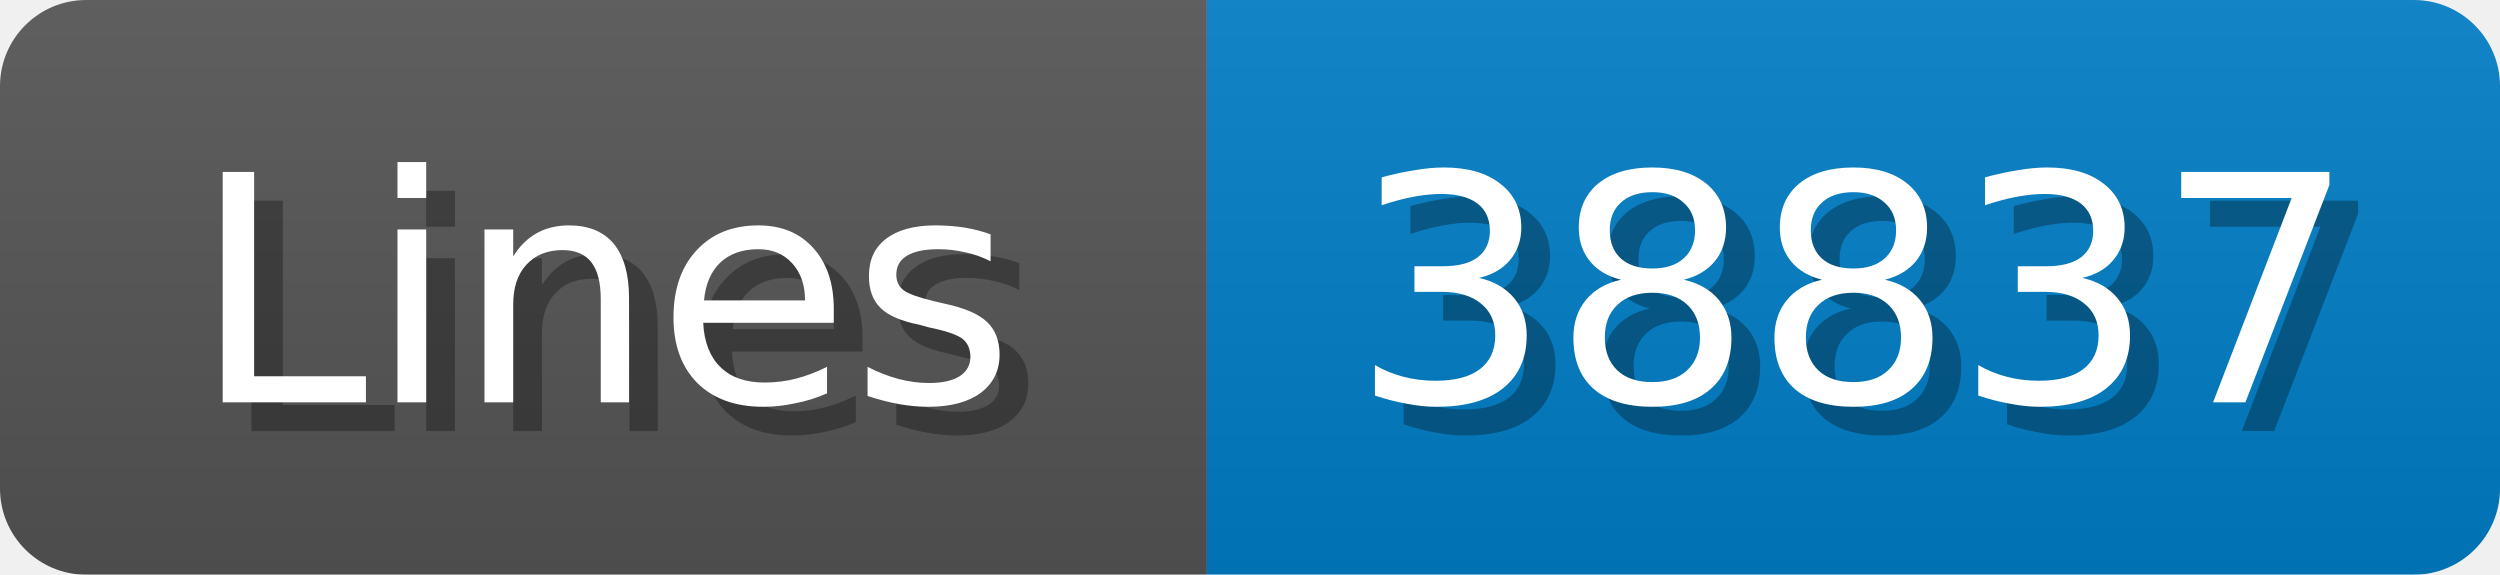
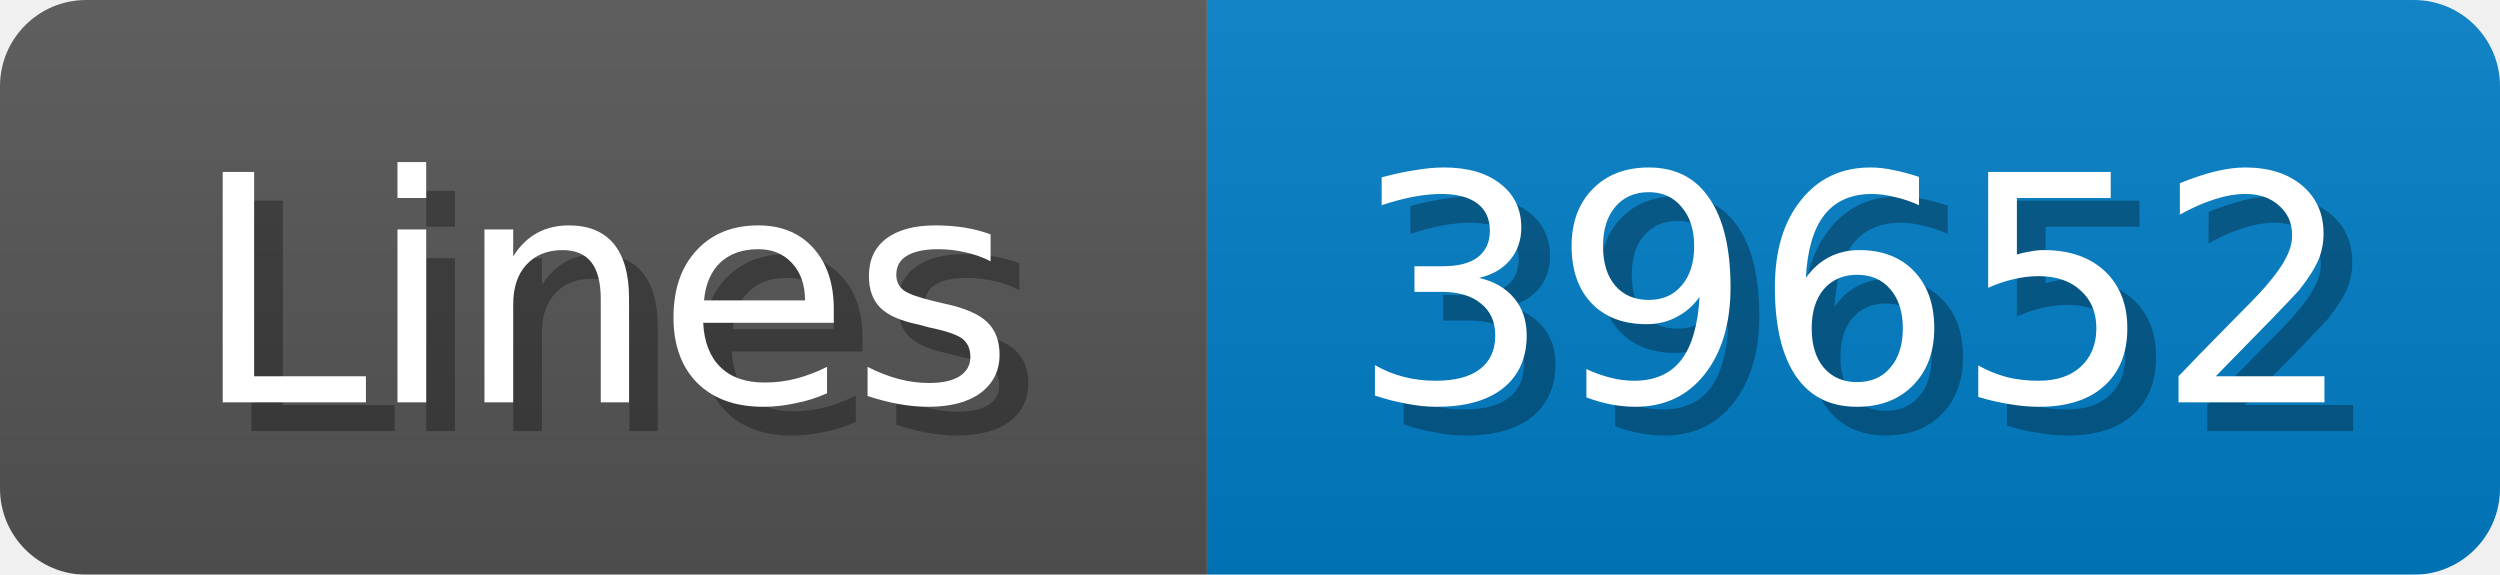
<svg xmlns="http://www.w3.org/2000/svg" width="87" height="20">
  <linearGradient id="b" x2="0" y2="100%">
    <stop offset="0" stop-color="#bbb" stop-opacity=".1" />
    <stop offset="1" stop-opacity=".1" />
  </linearGradient>
  <mask id="anybadge_1">
    <rect width="87" height="20" rx="3" fill="#fff" />
  </mask>
  <g mask="url(#anybadge_1)">
    <path fill="#555" d="M0 0h42v20H0z" />
    <path fill="#007ec6" d="M42 0h45v20H42z" />
    <path fill="url(#b)" d="M0 0h87v20H0z" />
  </g>
  <g fill="#fff" text-anchor="middle" font-family="DejaVu Sans,Verdana,Geneva,sans-serif" font-size="11">
    <text x="22.0" y="15" fill="#010101" fill-opacity=".3">Lines</text>
    <text x="21.0" y="14">Lines</text>
  </g>
  <g fill="#fff" text-anchor="middle" font-family="DejaVu Sans,Verdana,Geneva,sans-serif" font-size="11">
-     <text x="65.5" y="15" fill="#010101" fill-opacity=".3">38837</text>
-     <text x="64.5" y="14">38837</text>
+     <text x="65.5" y="15" fill="#010101" fill-opacity=".3">39652</text>
+     <text x="64.5" y="14">39652</text>
  </g>
</svg>
